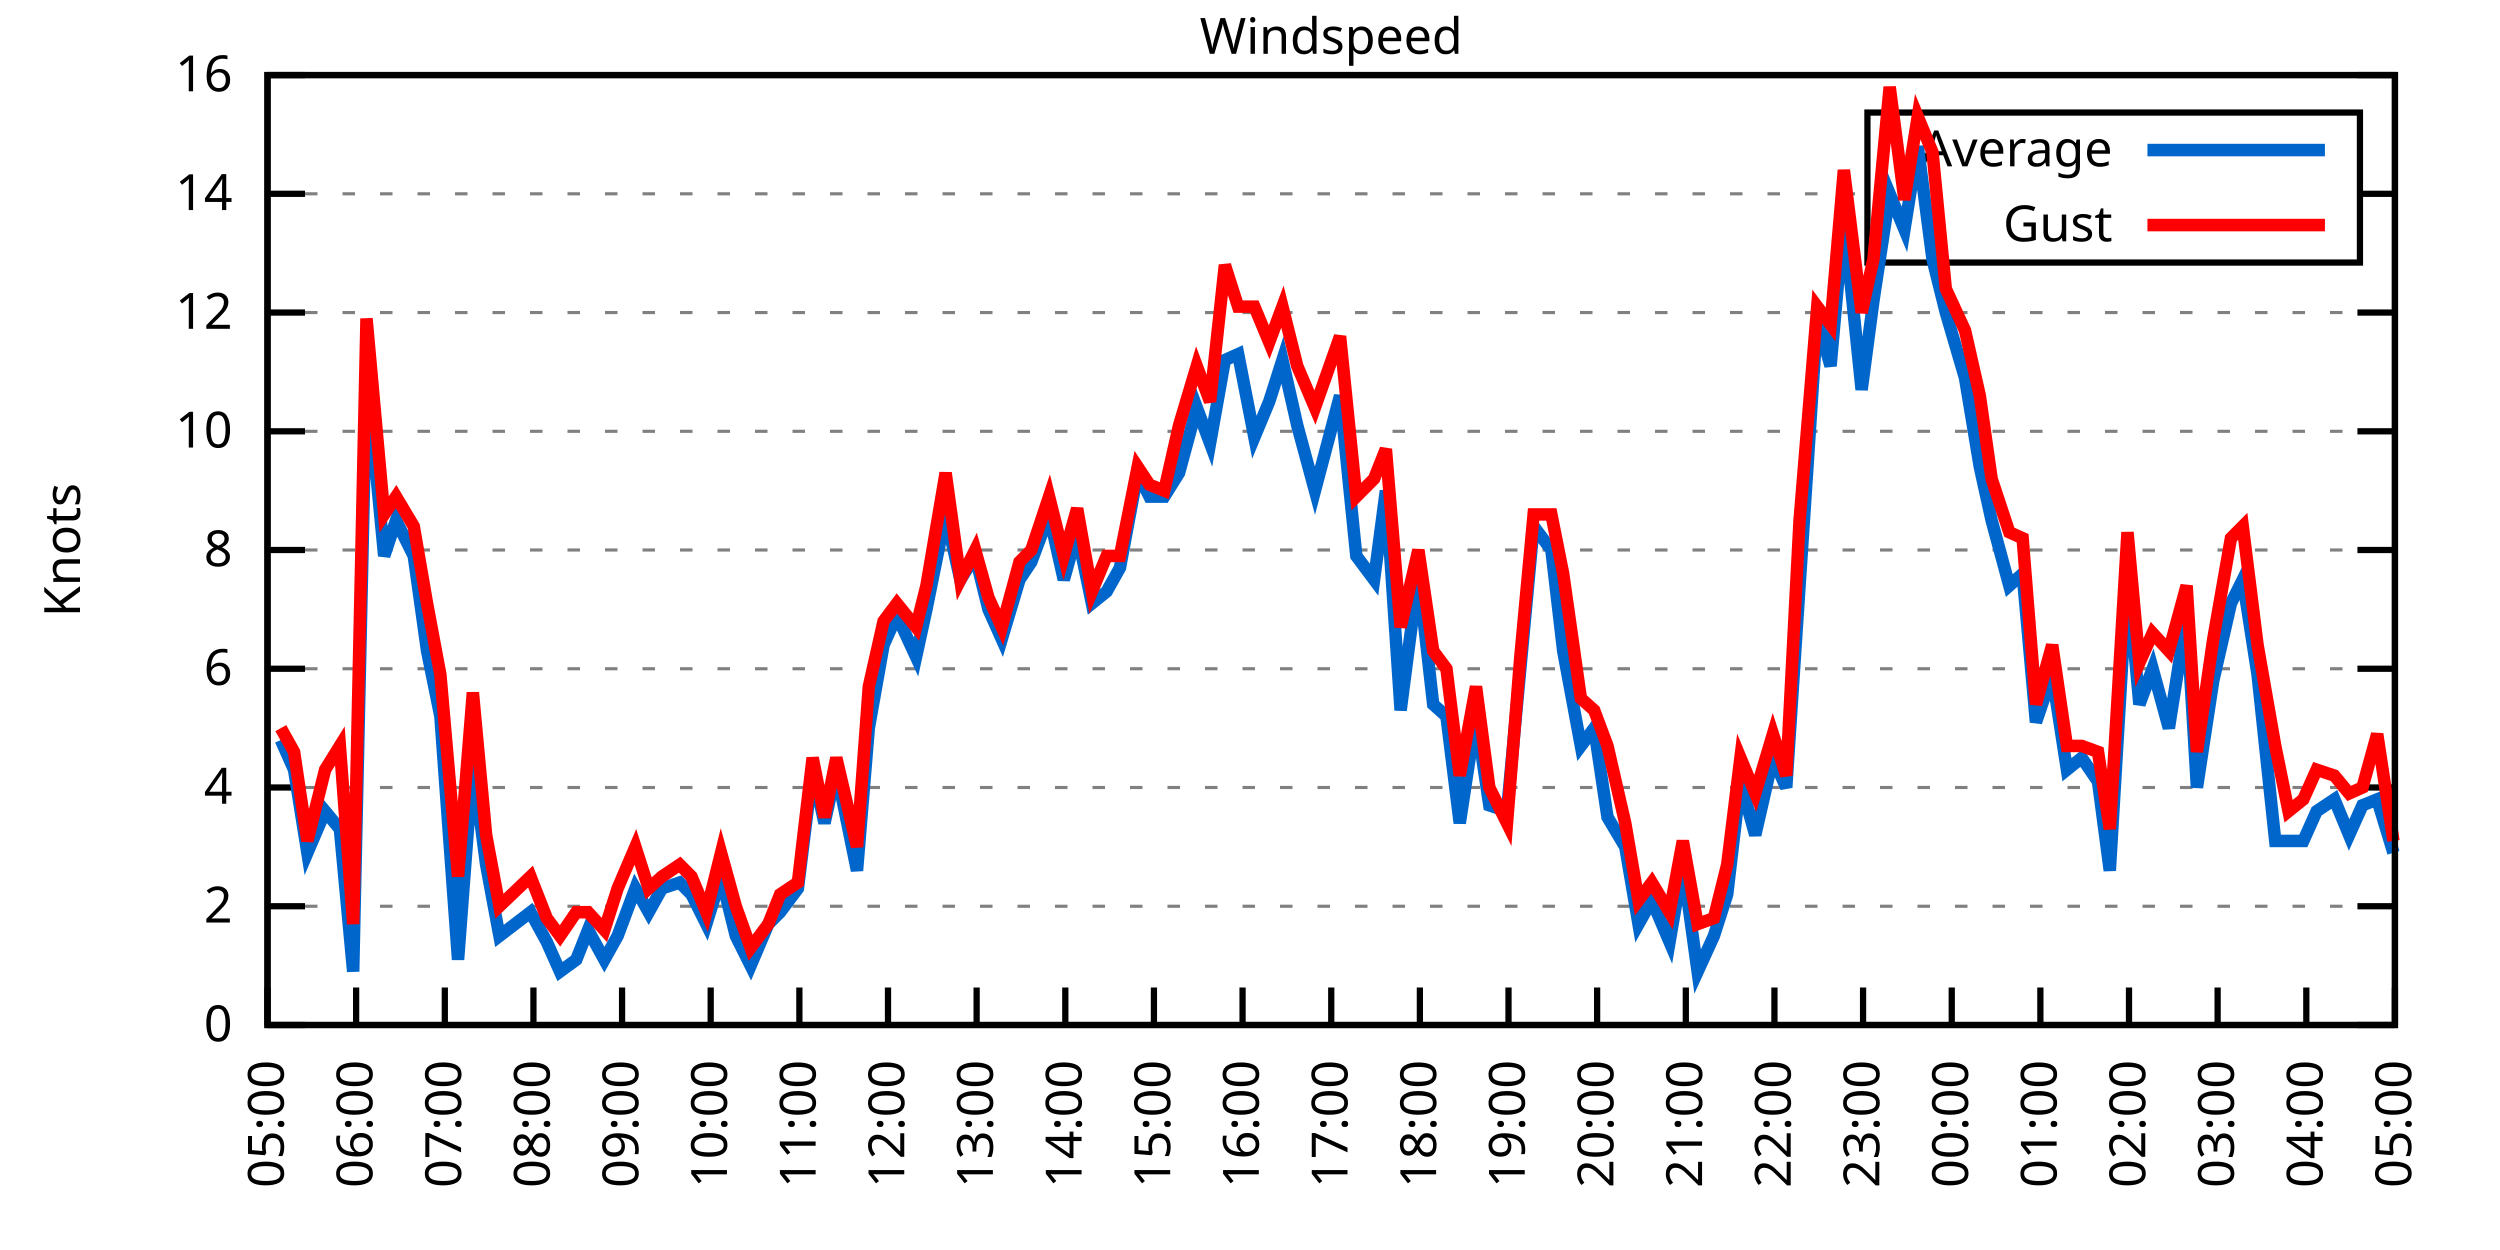
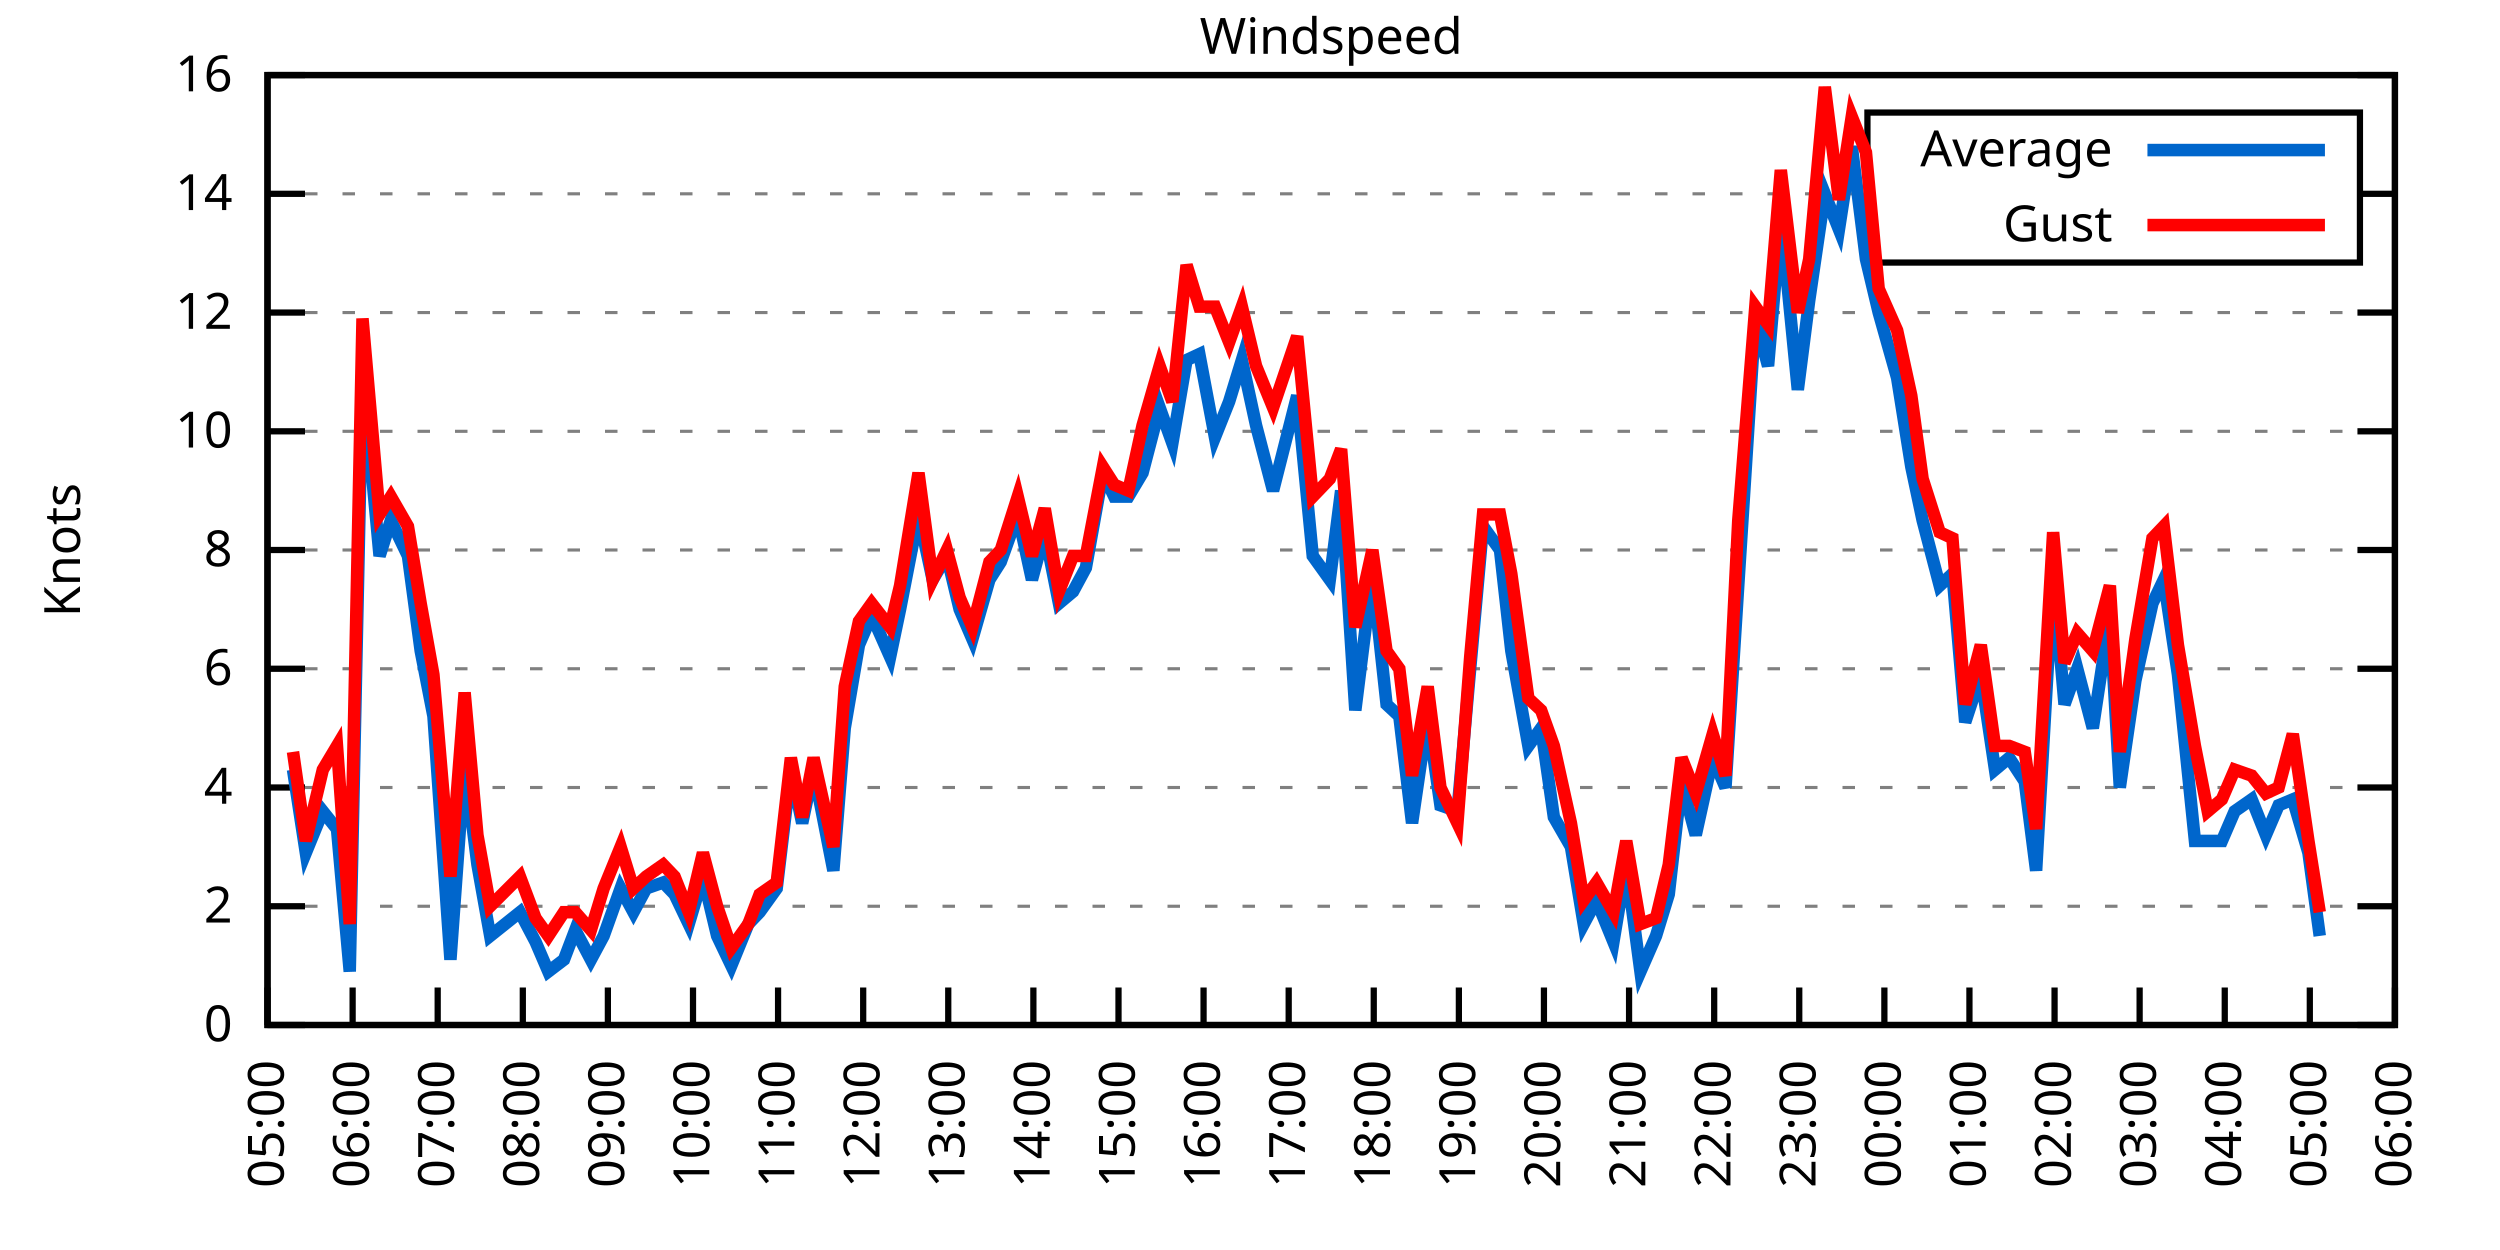
<svg xmlns="http://www.w3.org/2000/svg" xmlns:xlink="http://www.w3.org/1999/xlink" width="400" height="200" viewBox="0 0 400 200">
  <g id="gnuplot_canvas">
    <rect x="0" y="0" width="400" height="200" fill="none" />
    <defs>
      <circle id="gpDot" r="0.5" stroke-width="0.5" stroke="currentColor" />
      <path id="gpPt0" stroke-width="0.333" stroke="currentColor" d="M-1,0 h2 M0,-1 v2" />
      <path id="gpPt1" stroke-width="0.333" stroke="currentColor" d="M-1,-1 L1,1 M1,-1 L-1,1" />
      <path id="gpPt2" stroke-width="0.333" stroke="currentColor" d="M-1,0 L1,0 M0,-1 L0,1 M-1,-1 L1,1 M-1,1 L1,-1" />
      <rect id="gpPt3" stroke-width="0.333" stroke="currentColor" x="-1" y="-1" width="2" height="2" />
      <rect id="gpPt4" stroke-width="0.333" stroke="currentColor" fill="currentColor" x="-1" y="-1" width="2" height="2" />
      <circle id="gpPt5" stroke-width="0.333" stroke="currentColor" cx="0" cy="0" r="1" />
      <use xlink:href="#gpPt5" id="gpPt6" fill="currentColor" stroke="none" />
      <path id="gpPt7" stroke-width="0.333" stroke="currentColor" d="M0,-1.33 L-1.33,0.67 L1.33,0.67 z" />
      <use xlink:href="#gpPt7" id="gpPt8" fill="currentColor" stroke="none" />
      <use xlink:href="#gpPt7" id="gpPt9" stroke="currentColor" transform="rotate(180)" />
      <use xlink:href="#gpPt9" id="gpPt10" fill="currentColor" stroke="none" />
      <use xlink:href="#gpPt3" id="gpPt11" stroke="currentColor" transform="rotate(45)" />
      <use xlink:href="#gpPt11" id="gpPt12" fill="currentColor" stroke="none" />
      <path id="gpPt13" stroke-width="0.333" stroke="currentColor" d="M0,1.330 L1.265,0.411 L0.782,-1.067 L-0.782,-1.076 L-1.265,0.411 z" />
      <use xlink:href="#gpPt13" id="gpPt14" fill="currentColor" stroke="none" />
      <filter id="textbox" filterUnits="objectBoundingBox" x="0" y="0" height="1" width="1">
        <feFlood flood-color="white" flood-opacity="1" result="bgnd" />
        <feComposite in="SourceGraphic" in2="bgnd" operator="atop" />
      </filter>
      <filter id="greybox" filterUnits="objectBoundingBox" x="0" y="0" height="1" width="1">
        <feFlood flood-color="lightgrey" flood-opacity="1" result="grey" />
        <feComposite in="SourceGraphic" in2="grey" operator="atop" />
      </filter>
    </defs>
    <g fill="none" color="white" stroke="currentColor" stroke-width="1.00" stroke-linecap="butt" stroke-linejoin="miter">
</g>
    <g fill="none" color="black" stroke="currentColor" stroke-width="1.00" stroke-linecap="butt" stroke-linejoin="miter">
      <g stroke="none" shape-rendering="crispEdges">
        <polygon fill="rgb(255, 255, 255)" points="42.80,164.00 383.18,164.00 383.18,12.02 42.80,12.02 " />
      </g>
    </g>
    <g fill="none" color="black" stroke="currentColor" stroke-width="1.00" stroke-linecap="butt" stroke-linejoin="miter">
</g>
    <g fill="none" color="black" stroke="black" stroke-width="0.50" stroke-linecap="butt" stroke-linejoin="miter">
</g>
    <g fill="none" color="gray" stroke="currentColor" stroke-width="0.50" stroke-linecap="butt" stroke-linejoin="miter">
      <path stroke="gray" stroke-dasharray="2,4" class="gridline" d="M42.80,164.00 L383.19,164.00  " />
    </g>
    <g fill="none" color="gray" stroke="gray" stroke-width="1.00" stroke-linecap="butt" stroke-linejoin="miter">
</g>
    <g fill="none" color="black" stroke="currentColor" stroke-width="1.00" stroke-linecap="butt" stroke-linejoin="miter">
      <path stroke="black" d="M42.80,164.00 L48.80,164.00 M383.19,164.00 L377.19,164.00  " />
      <g transform="translate(37.20,166.60)" stroke="none" fill="black" font-family="Sans" font-size="8.00" text-anchor="end">
        <text>
          <tspan font-family="Sans"> 0</tspan>
        </text>
      </g>
    </g>
    <g fill="none" color="black" stroke="currentColor" stroke-width="1.00" stroke-linecap="butt" stroke-linejoin="miter">
</g>
    <g fill="none" color="black" stroke="black" stroke-width="0.50" stroke-linecap="butt" stroke-linejoin="miter">
</g>
    <g fill="none" color="gray" stroke="currentColor" stroke-width="0.50" stroke-linecap="butt" stroke-linejoin="miter">
      <path stroke="gray" stroke-dasharray="2,4" class="gridline" d="M42.80,145.00 L383.19,145.00  " />
    </g>
    <g fill="none" color="gray" stroke="gray" stroke-width="1.00" stroke-linecap="butt" stroke-linejoin="miter">
</g>
    <g fill="none" color="black" stroke="currentColor" stroke-width="1.00" stroke-linecap="butt" stroke-linejoin="miter">
      <path stroke="black" d="M42.80,145.00 L48.80,145.00 M383.19,145.00 L377.19,145.00  " />
      <g transform="translate(37.20,147.60)" stroke="none" fill="black" font-family="Sans" font-size="8.00" text-anchor="end">
        <text>
          <tspan font-family="Sans"> 2</tspan>
        </text>
      </g>
    </g>
    <g fill="none" color="black" stroke="currentColor" stroke-width="1.00" stroke-linecap="butt" stroke-linejoin="miter">
</g>
    <g fill="none" color="black" stroke="black" stroke-width="0.50" stroke-linecap="butt" stroke-linejoin="miter">
</g>
    <g fill="none" color="gray" stroke="currentColor" stroke-width="0.50" stroke-linecap="butt" stroke-linejoin="miter">
      <path stroke="gray" stroke-dasharray="2,4" class="gridline" d="M42.80,126.00 L383.19,126.00  " />
    </g>
    <g fill="none" color="gray" stroke="gray" stroke-width="1.00" stroke-linecap="butt" stroke-linejoin="miter">
</g>
    <g fill="none" color="black" stroke="currentColor" stroke-width="1.00" stroke-linecap="butt" stroke-linejoin="miter">
      <path stroke="black" d="M42.80,126.00 L48.80,126.00 M383.19,126.00 L377.19,126.00  " />
      <g transform="translate(37.20,128.60)" stroke="none" fill="black" font-family="Sans" font-size="8.00" text-anchor="end">
        <text>
          <tspan font-family="Sans"> 4</tspan>
        </text>
      </g>
    </g>
    <g fill="none" color="black" stroke="currentColor" stroke-width="1.00" stroke-linecap="butt" stroke-linejoin="miter">
</g>
    <g fill="none" color="black" stroke="black" stroke-width="0.50" stroke-linecap="butt" stroke-linejoin="miter">
</g>
    <g fill="none" color="gray" stroke="currentColor" stroke-width="0.50" stroke-linecap="butt" stroke-linejoin="miter">
      <path stroke="gray" stroke-dasharray="2,4" class="gridline" d="M42.80,107.00 L383.19,107.00  " />
    </g>
    <g fill="none" color="gray" stroke="gray" stroke-width="1.00" stroke-linecap="butt" stroke-linejoin="miter">
</g>
    <g fill="none" color="black" stroke="currentColor" stroke-width="1.00" stroke-linecap="butt" stroke-linejoin="miter">
      <path stroke="black" d="M42.80,107.00 L48.80,107.00 M383.19,107.00 L377.19,107.00  " />
      <g transform="translate(37.20,109.60)" stroke="none" fill="black" font-family="Sans" font-size="8.00" text-anchor="end">
        <text>
          <tspan font-family="Sans"> 6</tspan>
        </text>
      </g>
    </g>
    <g fill="none" color="black" stroke="currentColor" stroke-width="1.00" stroke-linecap="butt" stroke-linejoin="miter">
</g>
    <g fill="none" color="black" stroke="black" stroke-width="0.50" stroke-linecap="butt" stroke-linejoin="miter">
</g>
    <g fill="none" color="gray" stroke="currentColor" stroke-width="0.50" stroke-linecap="butt" stroke-linejoin="miter">
      <path stroke="gray" stroke-dasharray="2,4" class="gridline" d="M42.80,88.00 L383.19,88.00  " />
    </g>
    <g fill="none" color="gray" stroke="gray" stroke-width="1.00" stroke-linecap="butt" stroke-linejoin="miter">
</g>
    <g fill="none" color="black" stroke="currentColor" stroke-width="1.00" stroke-linecap="butt" stroke-linejoin="miter">
      <path stroke="black" d="M42.80,88.00 L48.80,88.00 M383.19,88.00 L377.19,88.00  " />
      <g transform="translate(37.20,90.60)" stroke="none" fill="black" font-family="Sans" font-size="8.00" text-anchor="end">
        <text>
          <tspan font-family="Sans"> 8</tspan>
        </text>
      </g>
    </g>
    <g fill="none" color="black" stroke="currentColor" stroke-width="1.00" stroke-linecap="butt" stroke-linejoin="miter">
</g>
    <g fill="none" color="black" stroke="black" stroke-width="0.50" stroke-linecap="butt" stroke-linejoin="miter">
</g>
    <g fill="none" color="gray" stroke="currentColor" stroke-width="0.50" stroke-linecap="butt" stroke-linejoin="miter">
      <path stroke="gray" stroke-dasharray="2,4" class="gridline" d="M42.80,69.01 L383.19,69.01  " />
    </g>
    <g fill="none" color="gray" stroke="gray" stroke-width="1.00" stroke-linecap="butt" stroke-linejoin="miter">
</g>
    <g fill="none" color="black" stroke="currentColor" stroke-width="1.00" stroke-linecap="butt" stroke-linejoin="miter">
      <path stroke="black" d="M42.80,69.01 L48.80,69.01 M383.19,69.01 L377.19,69.01  " />
      <g transform="translate(37.20,71.61)" stroke="none" fill="black" font-family="Sans" font-size="8.00" text-anchor="end">
        <text>
          <tspan font-family="Sans"> 10</tspan>
        </text>
      </g>
    </g>
    <g fill="none" color="black" stroke="currentColor" stroke-width="1.00" stroke-linecap="butt" stroke-linejoin="miter">
</g>
    <g fill="none" color="black" stroke="black" stroke-width="0.50" stroke-linecap="butt" stroke-linejoin="miter">
</g>
    <g fill="none" color="gray" stroke="currentColor" stroke-width="0.50" stroke-linecap="butt" stroke-linejoin="miter">
      <path stroke="gray" stroke-dasharray="2,4" class="gridline" d="M42.80,50.01 L383.19,50.01  " />
    </g>
    <g fill="none" color="gray" stroke="gray" stroke-width="1.00" stroke-linecap="butt" stroke-linejoin="miter">
</g>
    <g fill="none" color="black" stroke="currentColor" stroke-width="1.00" stroke-linecap="butt" stroke-linejoin="miter">
      <path stroke="black" d="M42.80,50.01 L48.80,50.01 M383.19,50.01 L377.19,50.01  " />
      <g transform="translate(37.20,52.61)" stroke="none" fill="black" font-family="Sans" font-size="8.00" text-anchor="end">
        <text>
          <tspan font-family="Sans"> 12</tspan>
        </text>
      </g>
    </g>
    <g fill="none" color="black" stroke="currentColor" stroke-width="1.00" stroke-linecap="butt" stroke-linejoin="miter">
</g>
    <g fill="none" color="black" stroke="black" stroke-width="0.50" stroke-linecap="butt" stroke-linejoin="miter">
</g>
    <g fill="none" color="gray" stroke="currentColor" stroke-width="0.50" stroke-linecap="butt" stroke-linejoin="miter">
      <path stroke="gray" stroke-dasharray="2,4" class="gridline" d="M42.80,31.01 L298.79,31.01 M377.59,31.01 L383.19,31.01  " />
    </g>
    <g fill="none" color="gray" stroke="gray" stroke-width="1.00" stroke-linecap="butt" stroke-linejoin="miter">
</g>
    <g fill="none" color="black" stroke="currentColor" stroke-width="1.00" stroke-linecap="butt" stroke-linejoin="miter">
      <path stroke="black" d="M42.80,31.01 L48.80,31.01 M383.19,31.01 L377.19,31.01  " />
      <g transform="translate(37.20,33.61)" stroke="none" fill="black" font-family="Sans" font-size="8.00" text-anchor="end">
        <text>
          <tspan font-family="Sans"> 14</tspan>
        </text>
      </g>
    </g>
    <g fill="none" color="black" stroke="currentColor" stroke-width="1.00" stroke-linecap="butt" stroke-linejoin="miter">
</g>
    <g fill="none" color="black" stroke="black" stroke-width="0.50" stroke-linecap="butt" stroke-linejoin="miter">
</g>
    <g fill="none" color="gray" stroke="currentColor" stroke-width="0.50" stroke-linecap="butt" stroke-linejoin="miter">
      <path stroke="gray" stroke-dasharray="2,4" class="gridline" d="M42.80,12.01 L383.19,12.01  " />
    </g>
    <g fill="none" color="gray" stroke="gray" stroke-width="1.00" stroke-linecap="butt" stroke-linejoin="miter">
</g>
    <g fill="none" color="black" stroke="currentColor" stroke-width="1.00" stroke-linecap="butt" stroke-linejoin="miter">
      <path stroke="black" d="M42.80,12.01 L48.80,12.01 M383.19,12.01 L377.19,12.01  " />
      <g transform="translate(37.20,14.61)" stroke="none" fill="black" font-family="Sans" font-size="8.00" text-anchor="end">
        <text>
          <tspan font-family="Sans"> 16</tspan>
        </text>
      </g>
    </g>
    <g fill="none" color="black" stroke="currentColor" stroke-width="1.00" stroke-linecap="butt" stroke-linejoin="miter">
      <path stroke="black" d="M42.80,164.00 L42.80,158.00  " />
      <g transform="translate(45.40,169.60) rotate(270.00)" stroke="none" fill="black" font-family="Sans" font-size="8.00" text-anchor="end">
        <text>
          <tspan font-family="Sans">05:00</tspan>
        </text>
      </g>
    </g>
    <g fill="none" color="black" stroke="currentColor" stroke-width="1.00" stroke-linecap="butt" stroke-linejoin="miter">
-       <path stroke="black" d="M56.98,164.00 L56.98,158.00  " />
-       <g transform="translate(59.58,169.60) rotate(270.00)" stroke="none" fill="black" font-family="Sans" font-size="8.00" text-anchor="end">
+       <path stroke="black" d="M56.42,164.00 L56.42,158.00  " />
+       <g transform="translate(59.02,169.60) rotate(270.00)" stroke="none" fill="black" font-family="Sans" font-size="8.00" text-anchor="end">
        <text>
          <tspan font-family="Sans">06:00</tspan>
        </text>
      </g>
    </g>
    <g fill="none" color="black" stroke="currentColor" stroke-width="1.00" stroke-linecap="butt" stroke-linejoin="miter">
-       <path stroke="black" d="M71.17,164.00 L71.17,158.00  " />
-       <g transform="translate(73.77,169.60) rotate(270.00)" stroke="none" fill="black" font-family="Sans" font-size="8.00" text-anchor="end">
+       <path stroke="black" d="M70.03,164.00 L70.03,158.00  " />
+       <g transform="translate(72.63,169.60) rotate(270.00)" stroke="none" fill="black" font-family="Sans" font-size="8.00" text-anchor="end">
        <text>
          <tspan font-family="Sans">07:00</tspan>
        </text>
      </g>
    </g>
    <g fill="none" color="black" stroke="currentColor" stroke-width="1.00" stroke-linecap="butt" stroke-linejoin="miter">
-       <path stroke="black" d="M85.35,164.00 L85.35,158.00  " />
-       <g transform="translate(87.95,169.60) rotate(270.00)" stroke="none" fill="black" font-family="Sans" font-size="8.00" text-anchor="end">
+       <path stroke="black" d="M83.65,164.00 L83.65,158.00  " />
+       <g transform="translate(86.25,169.60) rotate(270.00)" stroke="none" fill="black" font-family="Sans" font-size="8.00" text-anchor="end">
        <text>
          <tspan font-family="Sans">08:00</tspan>
        </text>
      </g>
    </g>
    <g fill="none" color="black" stroke="currentColor" stroke-width="1.00" stroke-linecap="butt" stroke-linejoin="miter">
-       <path stroke="black" d="M99.53,164.00 L99.53,158.00  " />
-       <g transform="translate(102.13,169.60) rotate(270.00)" stroke="none" fill="black" font-family="Sans" font-size="8.00" text-anchor="end">
+       <path stroke="black" d="M97.26,164.00 L97.26,158.00  " />
+       <g transform="translate(99.86,169.60) rotate(270.00)" stroke="none" fill="black" font-family="Sans" font-size="8.00" text-anchor="end">
        <text>
          <tspan font-family="Sans">09:00</tspan>
        </text>
      </g>
    </g>
    <g fill="none" color="black" stroke="currentColor" stroke-width="1.00" stroke-linecap="butt" stroke-linejoin="miter">
-       <path stroke="black" d="M113.71,164.00 L113.71,158.00  " />
-       <g transform="translate(116.31,169.60) rotate(270.00)" stroke="none" fill="black" font-family="Sans" font-size="8.00" text-anchor="end">
+       <path stroke="black" d="M110.88,164.00 L110.88,158.00  " />
+       <g transform="translate(113.48,169.60) rotate(270.00)" stroke="none" fill="black" font-family="Sans" font-size="8.00" text-anchor="end">
        <text>
          <tspan font-family="Sans">10:00</tspan>
        </text>
      </g>
    </g>
    <g fill="none" color="black" stroke="currentColor" stroke-width="1.00" stroke-linecap="butt" stroke-linejoin="miter">
-       <path stroke="black" d="M127.90,164.00 L127.90,158.00  " />
-       <g transform="translate(130.50,169.60) rotate(270.00)" stroke="none" fill="black" font-family="Sans" font-size="8.00" text-anchor="end">
+       <path stroke="black" d="M124.49,164.00 L124.49,158.00  " />
+       <g transform="translate(127.09,169.60) rotate(270.00)" stroke="none" fill="black" font-family="Sans" font-size="8.00" text-anchor="end">
        <text>
          <tspan font-family="Sans">11:00</tspan>
        </text>
      </g>
    </g>
    <g fill="none" color="black" stroke="currentColor" stroke-width="1.00" stroke-linecap="butt" stroke-linejoin="miter">
-       <path stroke="black" d="M142.08,164.00 L142.08,158.00  " />
-       <g transform="translate(144.68,169.60) rotate(270.00)" stroke="none" fill="black" font-family="Sans" font-size="8.00" text-anchor="end">
+       <path stroke="black" d="M138.11,164.00 L138.11,158.00  " />
+       <g transform="translate(140.71,169.60) rotate(270.00)" stroke="none" fill="black" font-family="Sans" font-size="8.00" text-anchor="end">
        <text>
          <tspan font-family="Sans">12:00</tspan>
        </text>
      </g>
    </g>
    <g fill="none" color="black" stroke="currentColor" stroke-width="1.00" stroke-linecap="butt" stroke-linejoin="miter">
-       <path stroke="black" d="M156.26,164.00 L156.26,158.00  " />
-       <g transform="translate(158.86,169.60) rotate(270.00)" stroke="none" fill="black" font-family="Sans" font-size="8.00" text-anchor="end">
+       <path stroke="black" d="M151.72,164.00 L151.72,158.00  " />
+       <g transform="translate(154.32,169.60) rotate(270.00)" stroke="none" fill="black" font-family="Sans" font-size="8.00" text-anchor="end">
        <text>
          <tspan font-family="Sans">13:00</tspan>
        </text>
      </g>
    </g>
    <g fill="none" color="black" stroke="currentColor" stroke-width="1.00" stroke-linecap="butt" stroke-linejoin="miter">
-       <path stroke="black" d="M170.45,164.00 L170.45,158.00  " />
-       <g transform="translate(173.05,169.60) rotate(270.00)" stroke="none" fill="black" font-family="Sans" font-size="8.00" text-anchor="end">
+       <path stroke="black" d="M165.34,164.00 L165.34,158.00  " />
+       <g transform="translate(167.94,169.60) rotate(270.00)" stroke="none" fill="black" font-family="Sans" font-size="8.00" text-anchor="end">
        <text>
          <tspan font-family="Sans">14:00</tspan>
        </text>
      </g>
    </g>
    <g fill="none" color="black" stroke="currentColor" stroke-width="1.00" stroke-linecap="butt" stroke-linejoin="miter">
-       <path stroke="black" d="M184.63,164.00 L184.63,158.00  " />
-       <g transform="translate(187.23,169.60) rotate(270.00)" stroke="none" fill="black" font-family="Sans" font-size="8.00" text-anchor="end">
+       <path stroke="black" d="M178.96,164.00 L178.96,158.00  " />
+       <g transform="translate(181.56,169.60) rotate(270.00)" stroke="none" fill="black" font-family="Sans" font-size="8.00" text-anchor="end">
        <text>
          <tspan font-family="Sans">15:00</tspan>
        </text>
      </g>
    </g>
    <g fill="none" color="black" stroke="currentColor" stroke-width="1.00" stroke-linecap="butt" stroke-linejoin="miter">
-       <path stroke="black" d="M198.81,164.00 L198.81,158.00  " />
-       <g transform="translate(201.41,169.60) rotate(270.00)" stroke="none" fill="black" font-family="Sans" font-size="8.00" text-anchor="end">
+       <path stroke="black" d="M192.57,164.00 L192.57,158.00  " />
+       <g transform="translate(195.17,169.60) rotate(270.00)" stroke="none" fill="black" font-family="Sans" font-size="8.00" text-anchor="end">
        <text>
          <tspan font-family="Sans">16:00</tspan>
        </text>
      </g>
    </g>
    <g fill="none" color="black" stroke="currentColor" stroke-width="1.00" stroke-linecap="butt" stroke-linejoin="miter">
-       <path stroke="black" d="M213.00,164.00 L213.00,158.00  " />
-       <g transform="translate(215.60,169.60) rotate(270.00)" stroke="none" fill="black" font-family="Sans" font-size="8.00" text-anchor="end">
+       <path stroke="black" d="M206.19,164.00 L206.19,158.00  " />
+       <g transform="translate(208.79,169.60) rotate(270.00)" stroke="none" fill="black" font-family="Sans" font-size="8.00" text-anchor="end">
        <text>
          <tspan font-family="Sans">17:00</tspan>
        </text>
      </g>
    </g>
    <g fill="none" color="black" stroke="currentColor" stroke-width="1.00" stroke-linecap="butt" stroke-linejoin="miter">
-       <path stroke="black" d="M227.18,164.00 L227.18,158.00  " />
-       <g transform="translate(229.78,169.60) rotate(270.00)" stroke="none" fill="black" font-family="Sans" font-size="8.00" text-anchor="end">
+       <path stroke="black" d="M219.80,164.00 L219.80,158.00  " />
+       <g transform="translate(222.40,169.60) rotate(270.00)" stroke="none" fill="black" font-family="Sans" font-size="8.00" text-anchor="end">
        <text>
          <tspan font-family="Sans">18:00</tspan>
        </text>
      </g>
    </g>
    <g fill="none" color="black" stroke="currentColor" stroke-width="1.00" stroke-linecap="butt" stroke-linejoin="miter">
-       <path stroke="black" d="M241.36,164.00 L241.36,158.00  " />
-       <g transform="translate(243.96,169.60) rotate(270.00)" stroke="none" fill="black" font-family="Sans" font-size="8.00" text-anchor="end">
+       <path stroke="black" d="M233.42,164.00 L233.42,158.00  " />
+       <g transform="translate(236.02,169.60) rotate(270.00)" stroke="none" fill="black" font-family="Sans" font-size="8.00" text-anchor="end">
        <text>
          <tspan font-family="Sans">19:00</tspan>
        </text>
      </g>
    </g>
    <g fill="none" color="black" stroke="currentColor" stroke-width="1.00" stroke-linecap="butt" stroke-linejoin="miter">
-       <path stroke="black" d="M255.54,164.00 L255.54,158.00  " />
-       <g transform="translate(258.14,169.60) rotate(270.00)" stroke="none" fill="black" font-family="Sans" font-size="8.00" text-anchor="end">
+       <path stroke="black" d="M247.03,164.00 L247.03,158.00  " />
+       <g transform="translate(249.63,169.60) rotate(270.00)" stroke="none" fill="black" font-family="Sans" font-size="8.00" text-anchor="end">
        <text>
          <tspan font-family="Sans">20:00</tspan>
        </text>
      </g>
    </g>
    <g fill="none" color="black" stroke="currentColor" stroke-width="1.00" stroke-linecap="butt" stroke-linejoin="miter">
-       <path stroke="black" d="M269.73,164.00 L269.73,158.00  " />
-       <g transform="translate(272.33,169.60) rotate(270.00)" stroke="none" fill="black" font-family="Sans" font-size="8.00" text-anchor="end">
+       <path stroke="black" d="M260.65,164.00 L260.65,158.00  " />
+       <g transform="translate(263.25,169.60) rotate(270.00)" stroke="none" fill="black" font-family="Sans" font-size="8.00" text-anchor="end">
        <text>
          <tspan font-family="Sans">21:00</tspan>
        </text>
      </g>
    </g>
    <g fill="none" color="black" stroke="currentColor" stroke-width="1.00" stroke-linecap="butt" stroke-linejoin="miter">
-       <path stroke="black" d="M283.91,164.00 L283.91,158.00  " />
-       <g transform="translate(286.51,169.60) rotate(270.00)" stroke="none" fill="black" font-family="Sans" font-size="8.00" text-anchor="end">
+       <path stroke="black" d="M274.27,164.00 L274.27,158.00  " />
+       <g transform="translate(276.87,169.60) rotate(270.00)" stroke="none" fill="black" font-family="Sans" font-size="8.00" text-anchor="end">
        <text>
          <tspan font-family="Sans">22:00</tspan>
        </text>
      </g>
    </g>
    <g fill="none" color="black" stroke="currentColor" stroke-width="1.00" stroke-linecap="butt" stroke-linejoin="miter">
-       <path stroke="black" d="M298.09,164.00 L298.09,158.00  " />
-       <g transform="translate(300.69,169.60) rotate(270.00)" stroke="none" fill="black" font-family="Sans" font-size="8.00" text-anchor="end">
+       <path stroke="black" d="M287.88,164.00 L287.88,158.00  " />
+       <g transform="translate(290.48,169.60) rotate(270.00)" stroke="none" fill="black" font-family="Sans" font-size="8.00" text-anchor="end">
        <text>
          <tspan font-family="Sans">23:00</tspan>
        </text>
      </g>
    </g>
    <g fill="none" color="black" stroke="currentColor" stroke-width="1.00" stroke-linecap="butt" stroke-linejoin="miter">
-       <path stroke="black" d="M312.28,164.00 L312.28,158.00  " />
-       <g transform="translate(314.88,169.60) rotate(270.00)" stroke="none" fill="black" font-family="Sans" font-size="8.00" text-anchor="end">
+       <path stroke="black" d="M301.50,164.00 L301.50,158.00  " />
+       <g transform="translate(304.10,169.60) rotate(270.00)" stroke="none" fill="black" font-family="Sans" font-size="8.00" text-anchor="end">
        <text>
          <tspan font-family="Sans">00:00</tspan>
        </text>
      </g>
    </g>
    <g fill="none" color="black" stroke="currentColor" stroke-width="1.00" stroke-linecap="butt" stroke-linejoin="miter">
-       <path stroke="black" d="M326.46,164.00 L326.46,158.00  " />
-       <g transform="translate(329.06,169.60) rotate(270.00)" stroke="none" fill="black" font-family="Sans" font-size="8.00" text-anchor="end">
+       <path stroke="black" d="M315.11,164.00 L315.11,158.00  " />
+       <g transform="translate(317.71,169.60) rotate(270.00)" stroke="none" fill="black" font-family="Sans" font-size="8.00" text-anchor="end">
        <text>
          <tspan font-family="Sans">01:00</tspan>
        </text>
      </g>
    </g>
    <g fill="none" color="black" stroke="currentColor" stroke-width="1.00" stroke-linecap="butt" stroke-linejoin="miter">
-       <path stroke="black" d="M340.64,164.00 L340.64,158.00  " />
-       <g transform="translate(343.24,169.60) rotate(270.00)" stroke="none" fill="black" font-family="Sans" font-size="8.00" text-anchor="end">
+       <path stroke="black" d="M328.73,164.00 L328.73,158.00  " />
+       <g transform="translate(331.33,169.60) rotate(270.00)" stroke="none" fill="black" font-family="Sans" font-size="8.00" text-anchor="end">
        <text>
          <tspan font-family="Sans">02:00</tspan>
        </text>
      </g>
    </g>
    <g fill="none" color="black" stroke="currentColor" stroke-width="1.00" stroke-linecap="butt" stroke-linejoin="miter">
-       <path stroke="black" d="M354.82,164.00 L354.82,158.00  " />
-       <g transform="translate(357.42,169.60) rotate(270.00)" stroke="none" fill="black" font-family="Sans" font-size="8.00" text-anchor="end">
+       <path stroke="black" d="M342.34,164.00 L342.34,158.00  " />
+       <g transform="translate(344.94,169.60) rotate(270.00)" stroke="none" fill="black" font-family="Sans" font-size="8.00" text-anchor="end">
        <text>
          <tspan font-family="Sans">03:00</tspan>
        </text>
      </g>
    </g>
    <g fill="none" color="black" stroke="currentColor" stroke-width="1.00" stroke-linecap="butt" stroke-linejoin="miter">
-       <path stroke="black" d="M369.01,164.00 L369.01,158.00  " />
-       <g transform="translate(371.61,169.60) rotate(270.00)" stroke="none" fill="black" font-family="Sans" font-size="8.00" text-anchor="end">
+       <path stroke="black" d="M355.96,164.00 L355.96,158.00  " />
+       <g transform="translate(358.56,169.60) rotate(270.00)" stroke="none" fill="black" font-family="Sans" font-size="8.00" text-anchor="end">
        <text>
          <tspan font-family="Sans">04:00</tspan>
+         </text>
+       </g>
+     </g>
+     <g fill="none" color="black" stroke="currentColor" stroke-width="1.00" stroke-linecap="butt" stroke-linejoin="miter">
+       <path stroke="black" d="M369.57,164.00 L369.57,158.00  " />
+       <g transform="translate(372.17,169.60) rotate(270.00)" stroke="none" fill="black" font-family="Sans" font-size="8.00" text-anchor="end">
+         <text>
+           <tspan font-family="Sans">05:00</tspan>
        </text>
      </g>
    </g>
    <g fill="none" color="black" stroke="currentColor" stroke-width="1.00" stroke-linecap="butt" stroke-linejoin="miter">
      <path stroke="black" d="M383.19,164.00 L383.19,158.00  " />
      <g transform="translate(385.79,169.60) rotate(270.00)" stroke="none" fill="black" font-family="Sans" font-size="8.00" text-anchor="end">
        <text>
-           <tspan font-family="Sans">05:00</tspan>
+           <tspan font-family="Sans">06:00</tspan>
        </text>
      </g>
    </g>
    <g fill="none" color="black" stroke="currentColor" stroke-width="1.00" stroke-linecap="butt" stroke-linejoin="miter">
</g>
    <g fill="none" color="black" stroke="currentColor" stroke-width="1.00" stroke-linecap="butt" stroke-linejoin="miter">
      <path stroke="black" d="M42.80,12.01 L42.80,164.00 L383.19,164.00 L383.19,12.01 L42.80,12.01 Z  " />
    </g>
    <g fill="none" color="black" stroke="currentColor" stroke-width="1.00" stroke-linecap="butt" stroke-linejoin="miter">
</g>
    <g fill="none" color="black" stroke="currentColor" stroke-width="1.00" stroke-linecap="butt" stroke-linejoin="miter">
      <path stroke="black" d="M298.79,42.01 L298.79,18.01 L377.59,18.01 L377.59,42.01 L298.79,42.01 Z  " />
    </g>
    <g id="Windspeed_plot_1">
      <g fill="none" color="white" stroke="black" stroke-width="2.00" stroke-linecap="butt" stroke-linejoin="miter">
</g>
      <g fill="none" color="black" stroke="currentColor" stroke-width="2.00" stroke-linecap="butt" stroke-linejoin="miter">
        <g transform="translate(337.99,26.61)" stroke="none" fill="black" font-family="Sans" font-size="8.00" text-anchor="end">
          <text>
            <tspan font-family="Sans">Average</tspan>
          </text>
        </g>
      </g>
      <g fill="none" color="black" stroke="currentColor" stroke-width="2.00" stroke-linecap="butt" stroke-linejoin="miter">
-         <path stroke="rgb(  0, 102, 204)" d="M343.59,24.01 L371.99,24.01 M44.93,118.40 L47.05,123.15 L49.18,136.45 L52.02,129.80 L54.38,132.65 L56.51,155.45   L58.64,59.51 L61.47,88.95 L63.37,83.26 L66.20,88.95 L68.33,104.15 L70.46,114.60 L73.29,153.55 L75.66,122.20   L77.78,138.35 L79.91,149.75 L84.88,145.95 L87.48,150.70 L89.60,155.45 L92.20,153.55 L94.09,148.80 L96.70,153.55   L98.82,149.75 L101.66,142.15 L103.79,145.95 L105.91,142.15 L108.75,141.20 L110.64,143.10 L113.01,147.85 L115.37,140.25   L117.73,149.75 L120.10,154.50 L122.93,147.85 L124.82,145.95 L127.66,142.15 L130.02,123.15 L131.92,131.70 L133.81,123.15   L137.12,139.30 L139.01,116.50 L141.37,103.20 L143.50,98.45 L146.57,105.10 L148.23,97.50 L151.30,82.31 L153.66,92.75   L156.03,88.95 L158.15,97.50 L160.28,102.25 L163.12,92.75 L165.01,89.90 L167.85,82.31 L170.21,92.75 L172.34,85.16   L174.70,96.55 L177.06,94.65 L179.19,90.85 L182.03,75.66 L183.92,79.46 L186.28,79.46 L188.65,75.66 L191.48,65.21   L193.61,70.91 L195.98,57.61 L198.10,56.66 L200.70,69.96 L203.07,64.26 L205.19,57.61 L207.56,68.06 L210.39,78.51   L214.41,63.31 L217.01,88.95 L219.85,92.75 L221.74,78.51 L224.10,113.65 L226.94,91.80 L229.31,112.70 L231.43,114.60   L233.56,131.70 L236.16,114.60 L238.29,128.85 L241.12,129.80 L243.25,107.00 L245.38,84.21 L248.22,88.00 L250.11,104.15   L252.94,119.35 L255.07,116.50 L257.20,130.75 L260.04,135.50 L262.16,147.85 L264.29,144.05 L267.13,150.70 L269.25,138.35   L271.62,155.45 L274.22,149.75 L276.35,143.10 L278.47,125.05 L280.84,133.60 L283.67,121.25 L285.80,126.00 L287.93,93.70   L290.76,50.96 L292.89,58.56 L295.02,34.81 L297.86,62.36 L299.75,48.11 L302.35,31.01 L304.71,36.71 L306.84,23.41   L309.20,41.46 L311.33,50.01 L314.40,60.46 L316.77,74.71 L318.66,83.26 L321.49,93.70 L323.62,91.80 L325.75,115.55   L328.35,107.95 L330.71,123.15 L333.08,121.25 L335.68,125.05 L337.57,139.30 L340.40,91.80 L342.30,112.70 L344.42,107.00   L347.02,116.50 L349.86,98.45 L351.51,126.00 L354.12,108.90 L356.95,96.55 L358.84,92.75 L361.21,107.95 L364.04,134.55   L366.17,134.55 L368.53,134.55 L370.66,129.80 L373.50,127.90 L375.86,133.60 L377.99,128.85 L380.35,127.90 L382.95,136.45    " />
+         <path stroke="rgb(  0, 102, 204)" d="M343.59,24.01 L371.99,24.01 M46.88,123.15 L48.93,136.45 L51.65,129.80 L53.92,132.65 L55.96,155.45 L58.00,59.51   L60.73,88.95 L62.54,83.26 L65.27,88.95 L67.31,104.15 L69.35,114.60 L72.07,153.55 L74.34,122.20 L76.39,138.35   L78.43,149.75 L83.19,145.95 L85.69,150.70 L87.73,155.45 L90.23,153.55 L92.04,148.80 L94.54,153.55 L96.58,149.75   L99.30,142.15 L101.35,145.95 L103.39,142.15 L106.11,141.20 L107.93,143.10 L110.20,147.85 L112.47,140.25 L114.74,149.75   L117.01,154.50 L119.73,147.85 L121.54,145.95 L124.27,142.15 L126.54,123.15 L128.35,131.70 L130.17,123.15 L133.34,139.30   L135.16,116.50 L137.43,103.20 L139.47,98.45 L142.42,105.10 L144.01,97.50 L146.96,82.31 L149.23,92.75 L151.50,88.95   L153.54,97.50 L155.58,102.25 L158.31,92.75 L160.12,89.90 L162.84,82.31 L165.11,92.75 L167.16,85.16 L169.43,96.55   L171.69,94.65 L173.74,90.85 L176.46,75.66 L178.28,79.46 L180.54,79.46 L182.81,75.66 L185.54,65.21 L187.58,70.91   L189.85,57.61 L191.89,56.66 L194.39,69.96 L196.66,64.26 L198.70,57.61 L200.97,68.06 L203.69,78.51 L207.55,63.31   L210.04,88.95 L212.77,92.75 L214.58,78.51 L216.85,113.65 L219.58,91.80 L221.85,112.70 L223.89,114.60 L225.93,131.70   L228.43,114.60 L230.47,128.85 L233.19,129.80 L235.23,107.00 L237.28,84.21 L240.00,88.00 L241.81,104.15 L244.54,119.35   L246.58,116.50 L248.62,130.75 L251.35,135.50 L253.39,147.85 L255.43,144.05 L258.15,150.70 L260.20,138.35 L262.47,155.45   L264.96,149.75 L267.00,143.10 L269.05,125.05 L271.32,133.60 L274.04,121.25 L276.08,126.00 L278.12,93.70 L280.85,50.96   L282.89,58.56 L284.93,34.81 L287.65,62.36 L289.47,48.11 L291.97,31.01 L294.23,36.71 L296.28,23.41 L298.55,41.46   L300.59,50.01 L303.54,60.46 L305.81,74.71 L307.62,83.26 L310.35,93.70 L312.39,91.80 L314.43,115.55 L316.93,107.95   L319.20,123.15 L321.47,121.25 L323.96,125.05 L325.78,139.30 L328.50,91.80 L330.32,112.70 L332.36,107.00 L334.85,116.50   L337.58,98.45 L339.17,126.00 L341.66,108.90 L344.39,96.55 L346.20,92.75 L348.47,107.95 L351.19,134.55 L353.24,134.55   L355.50,134.55 L357.55,129.80 L360.27,127.90 L362.54,133.60 L364.58,128.85 L366.85,127.90 L369.35,136.45 L371.16,149.75    " />
      </g>
    </g>
    <g id="Windspeed_plot_2">
      <g fill="none" color="black" stroke="currentColor" stroke-width="2.00" stroke-linecap="butt" stroke-linejoin="miter">
        <g transform="translate(337.99,38.61)" stroke="none" fill="black" font-family="Sans" font-size="8.00" text-anchor="end">
          <text>
            <tspan font-family="Sans">Gust</tspan>
          </text>
        </g>
      </g>
      <g fill="none" color="black" stroke="currentColor" stroke-width="2.00" stroke-linecap="butt" stroke-linejoin="miter">
-         <path stroke="rgb(255,   0,   0)" d="M343.59,36.01 L371.99,36.01 M44.93,116.50 L47.05,120.30 L49.18,134.55 L52.02,123.15 L54.38,119.35 L56.51,147.85   L58.64,50.96 L61.47,82.31 L63.37,79.46 L66.20,84.21 L68.33,96.55 L70.46,107.95 L73.29,140.25 L75.66,110.80   L77.78,133.60 L79.91,145.00 L84.88,140.25 L87.48,146.90 L89.60,149.75 L92.20,145.95 L94.09,145.95 L96.70,148.80   L98.82,142.15 L101.66,135.50 L103.79,142.15 L105.91,140.25 L108.75,138.35 L110.64,140.25 L113.01,145.95 L115.37,136.45   L117.73,145.00 L120.10,151.65 L122.93,147.85 L124.82,143.10 L127.66,141.20 L130.02,121.25 L131.92,130.75 L133.81,121.25   L137.12,135.50 L139.01,109.85 L141.37,99.40 L143.50,96.55 L146.57,100.35 L148.23,93.70 L151.30,75.66 L153.66,92.75   L156.03,88.00 L158.15,95.60 L160.28,100.35 L163.12,89.90 L165.01,88.00 L167.85,79.46 L170.21,88.95 L172.34,81.36   L174.70,94.65 L177.06,88.95 L179.19,88.95 L182.03,74.71 L183.92,77.56 L186.28,78.51 L188.65,68.06 L191.48,58.56   L193.61,64.26 L195.98,42.41 L198.10,49.06 L200.70,49.06 L203.07,54.76 L205.19,49.06 L207.56,58.56 L210.39,65.21   L214.41,53.81 L217.01,79.46 L219.85,76.61 L221.74,71.86 L224.10,100.35 L226.94,88.00 L229.31,104.15 L231.43,107.00   L233.56,124.10 L236.16,109.85 L238.29,126.00 L241.12,131.70 L243.25,105.10 L245.38,82.31 L248.22,82.31 L250.11,91.80   L252.94,111.75 L255.07,113.65 L257.20,119.35 L260.04,131.70 L262.16,144.05 L264.29,141.20 L267.13,145.95 L269.25,134.55   L271.62,147.85 L274.22,146.90 L276.35,138.35 L278.47,121.25 L280.84,126.95 L283.67,117.45 L285.80,124.10 L287.93,83.26   L290.76,49.06 L292.89,51.91 L295.02,27.21 L297.86,50.01 L299.75,41.46 L302.35,13.91 L304.71,31.96 L306.84,18.66   L309.20,24.36 L311.33,46.21 L314.40,52.86 L316.77,63.31 L318.66,76.61 L321.49,85.16 L323.62,86.11 L325.75,112.70   L328.35,103.20 L330.71,119.35 L333.08,119.35 L335.68,120.30 L337.57,132.65 L340.40,85.16 L342.30,106.05 L344.42,101.30   L347.02,104.15 L349.86,93.70 L351.51,120.30 L354.12,102.25 L356.95,86.11 L358.84,84.21 L361.21,103.20 L364.04,119.35   L366.17,129.80 L368.53,127.90 L370.66,123.15 L373.50,124.10 L375.86,126.95 L377.99,126.00 L380.35,117.45 L382.95,134.55    " />
+         <path stroke="rgb(255,   0,   0)" d="M343.59,36.01 L371.99,36.01 M46.88,120.30 L48.93,134.55 L51.65,123.15 L53.92,119.35 L55.96,147.85 L58.00,50.96   L60.73,82.31 L62.54,79.46 L65.27,84.21 L67.31,96.55 L69.35,107.95 L72.07,140.25 L74.34,110.80 L76.39,133.60   L78.43,145.00 L83.19,140.25 L85.69,146.90 L87.73,149.75 L90.23,145.95 L92.04,145.95 L94.54,148.80 L96.58,142.15   L99.30,135.50 L101.35,142.15 L103.39,140.25 L106.11,138.35 L107.93,140.25 L110.20,145.95 L112.47,136.45 L114.74,145.00   L117.01,151.65 L119.73,147.85 L121.54,143.10 L124.27,141.20 L126.54,121.25 L128.35,130.75 L130.17,121.25 L133.34,135.50   L135.16,109.85 L137.43,99.40 L139.47,96.55 L142.42,100.35 L144.01,93.70 L146.96,75.66 L149.23,92.75 L151.50,88.00   L153.54,95.60 L155.58,100.35 L158.31,89.90 L160.12,88.00 L162.84,79.46 L165.11,88.95 L167.16,81.36 L169.43,94.65   L171.69,88.95 L173.74,88.95 L176.46,74.71 L178.28,77.56 L180.54,78.51 L182.81,68.06 L185.54,58.56 L187.58,64.26   L189.85,42.41 L191.89,49.06 L194.39,49.06 L196.66,54.76 L198.70,49.06 L200.97,58.56 L203.69,65.21 L207.55,53.81   L210.04,79.46 L212.77,76.61 L214.58,71.86 L216.85,100.35 L219.58,88.00 L221.85,104.15 L223.89,107.00 L225.93,124.10   L228.43,109.85 L230.47,126.00 L233.19,131.70 L235.23,105.10 L237.28,82.31 L240.00,82.31 L241.81,91.80 L244.54,111.75   L246.58,113.65 L248.62,119.35 L251.35,131.70 L253.39,144.05 L255.43,141.20 L258.15,145.95 L260.20,134.55 L262.47,147.85   L264.96,146.90 L267.00,138.35 L269.05,121.25 L271.32,126.95 L274.04,117.45 L276.08,124.10 L278.12,83.26 L280.85,49.06   L282.89,51.91 L284.93,27.21 L287.65,50.01 L289.47,41.46 L291.97,13.91 L294.23,31.96 L296.28,18.66 L298.55,24.36   L300.59,46.21 L303.54,52.86 L305.81,63.31 L307.62,76.61 L310.35,85.16 L312.39,86.11 L314.43,112.70 L316.93,103.20   L319.20,119.35 L321.47,119.35 L323.96,120.30 L325.78,132.65 L328.50,85.16 L330.32,106.05 L332.36,101.30 L334.85,104.15   L337.58,93.70 L339.17,120.30 L341.66,102.25 L344.39,86.11 L346.20,84.21 L348.47,103.20 L351.19,119.35 L353.24,129.80   L355.50,127.90 L357.55,123.15 L360.27,124.10 L362.54,126.95 L364.58,126.00 L366.85,117.45 L369.35,134.55 L371.16,145.95    " />
      </g>
    </g>
    <g fill="none" color="black" stroke="currentColor" stroke-width="2.00" stroke-linecap="butt" stroke-linejoin="miter">
</g>
    <g fill="none" color="black" stroke="black" stroke-width="1.00" stroke-linecap="butt" stroke-linejoin="miter">
</g>
    <g fill="none" color="black" stroke="currentColor" stroke-width="1.00" stroke-linecap="butt" stroke-linejoin="miter">
      <path stroke="black" d="M42.80,12.01 L42.80,164.00 L383.19,164.00 L383.19,12.01 L42.80,12.01 Z  " />
      <g transform="translate(12.80,88.01) rotate(270.00)" stroke="none" fill="black" font-family="Sans" font-size="8.00" text-anchor="middle">
        <text>
          <tspan font-family="Sans">Knots</tspan>
        </text>
      </g>
    </g>
    <g fill="none" color="black" stroke="currentColor" stroke-width="1.00" stroke-linecap="butt" stroke-linejoin="miter">
</g>
    <g fill="none" color="black" stroke="currentColor" stroke-width="1.00" stroke-linecap="butt" stroke-linejoin="miter">
      <g transform="translate(212.99,8.61)" stroke="none" fill="black" font-family="Sans" font-size="8.00" text-anchor="middle">
        <text>
          <tspan font-family="Sans">Windspeed</tspan>
        </text>
      </g>
    </g>
    <g fill="none" color="black" stroke="currentColor" stroke-width="1.00" stroke-linecap="butt" stroke-linejoin="miter">
</g>
  </g>
</svg>
